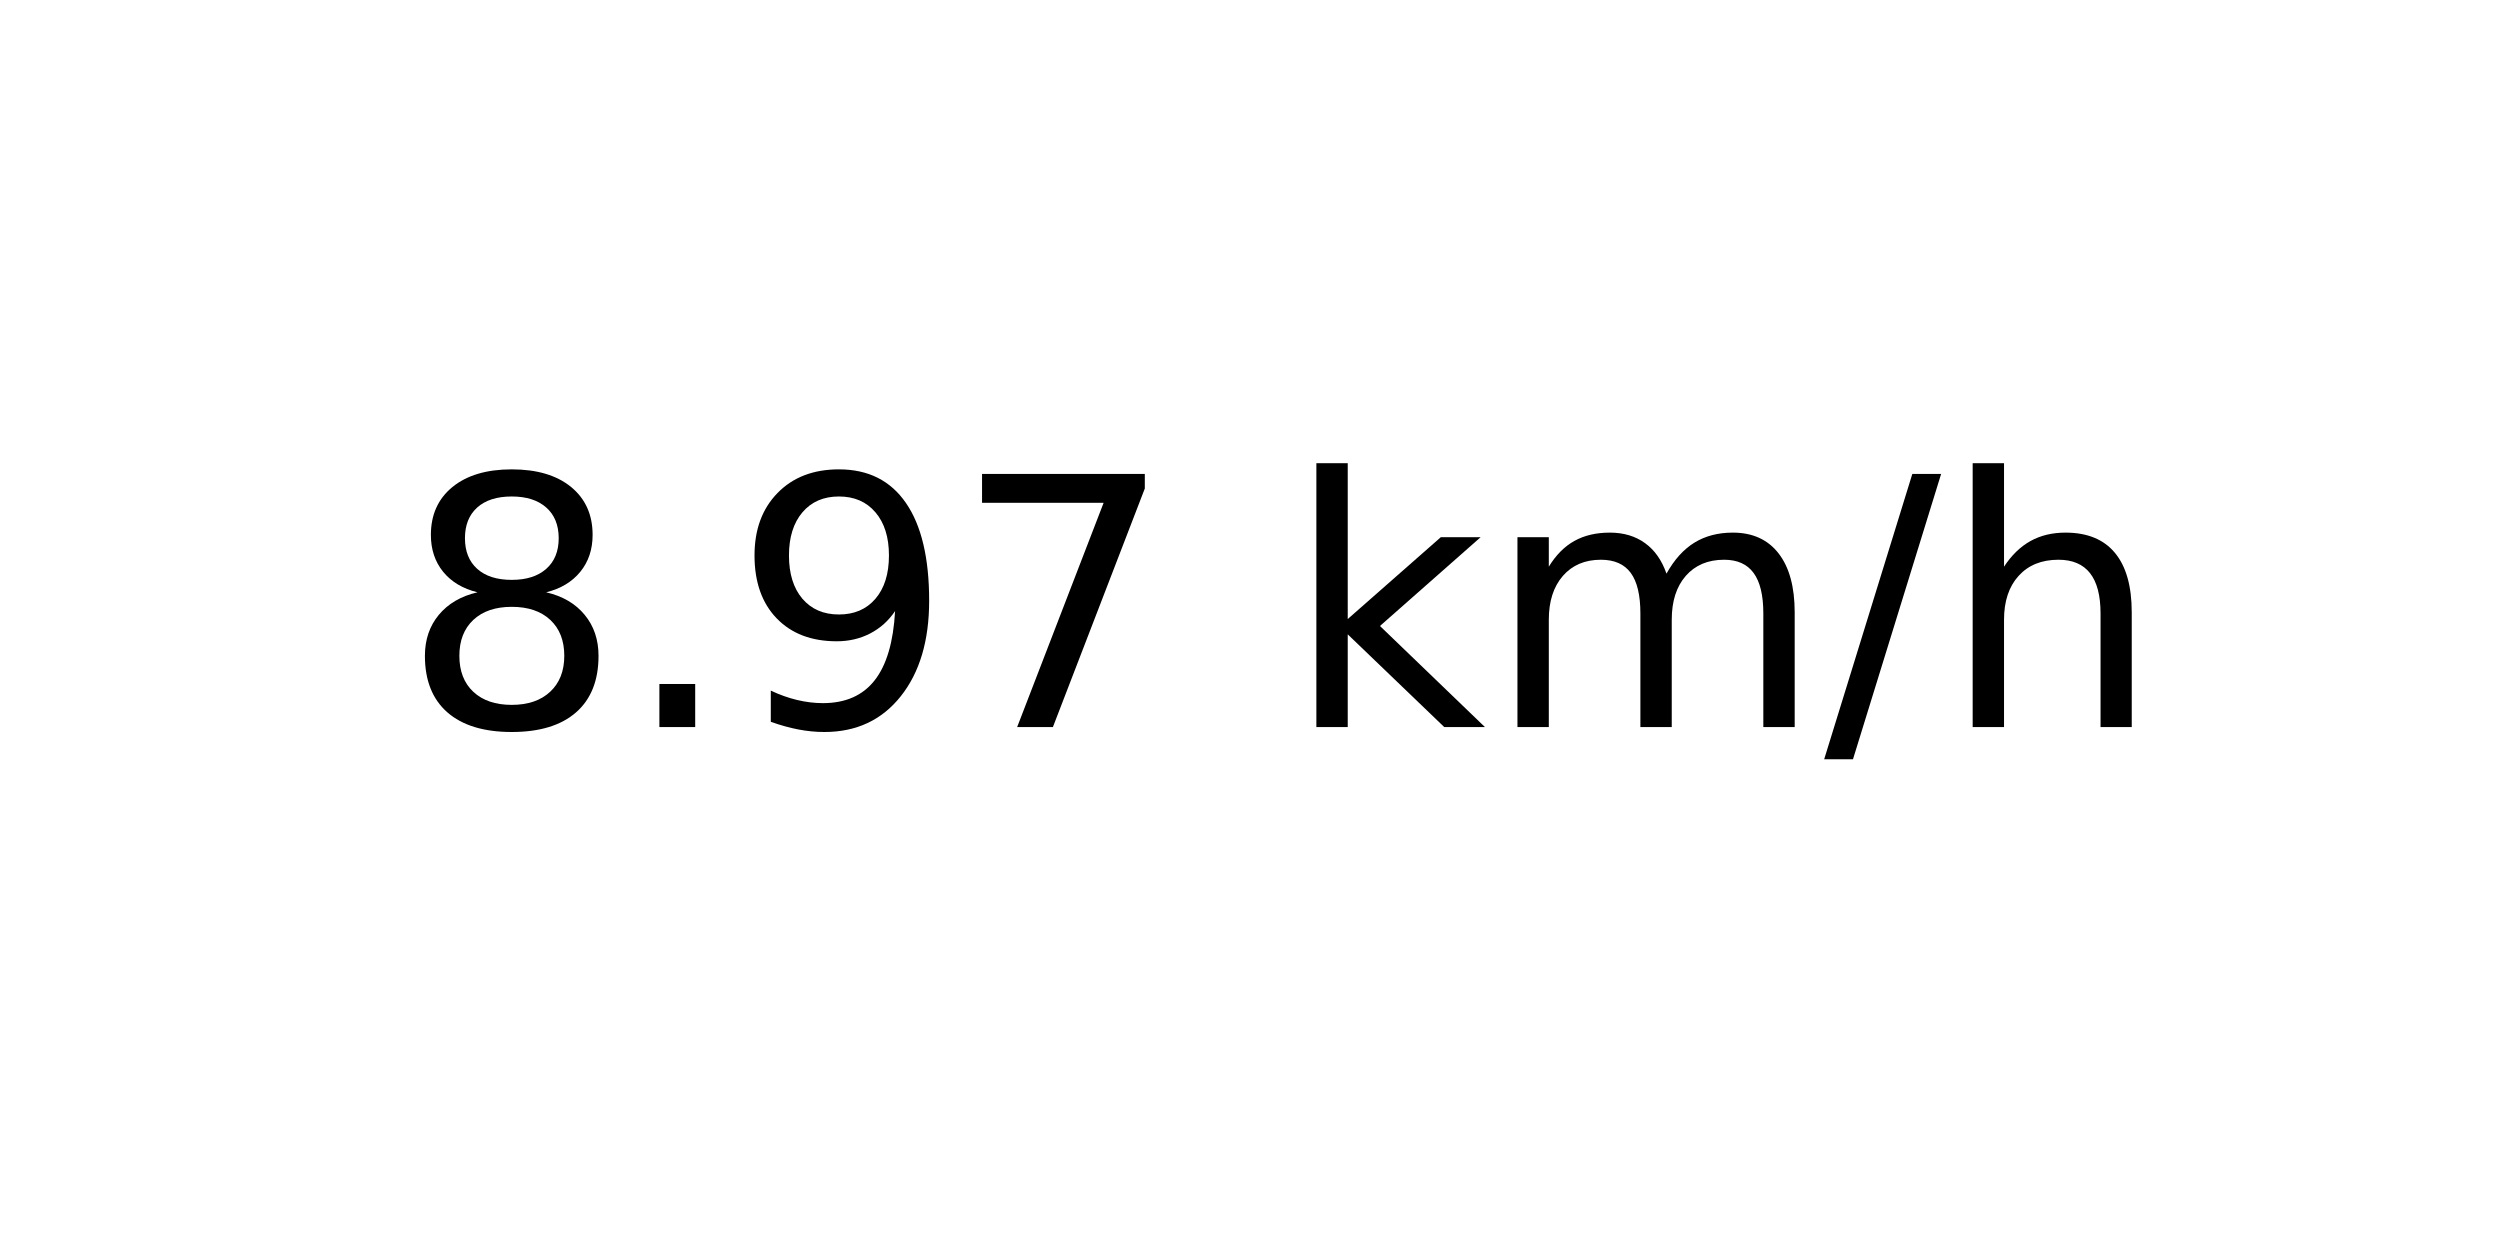
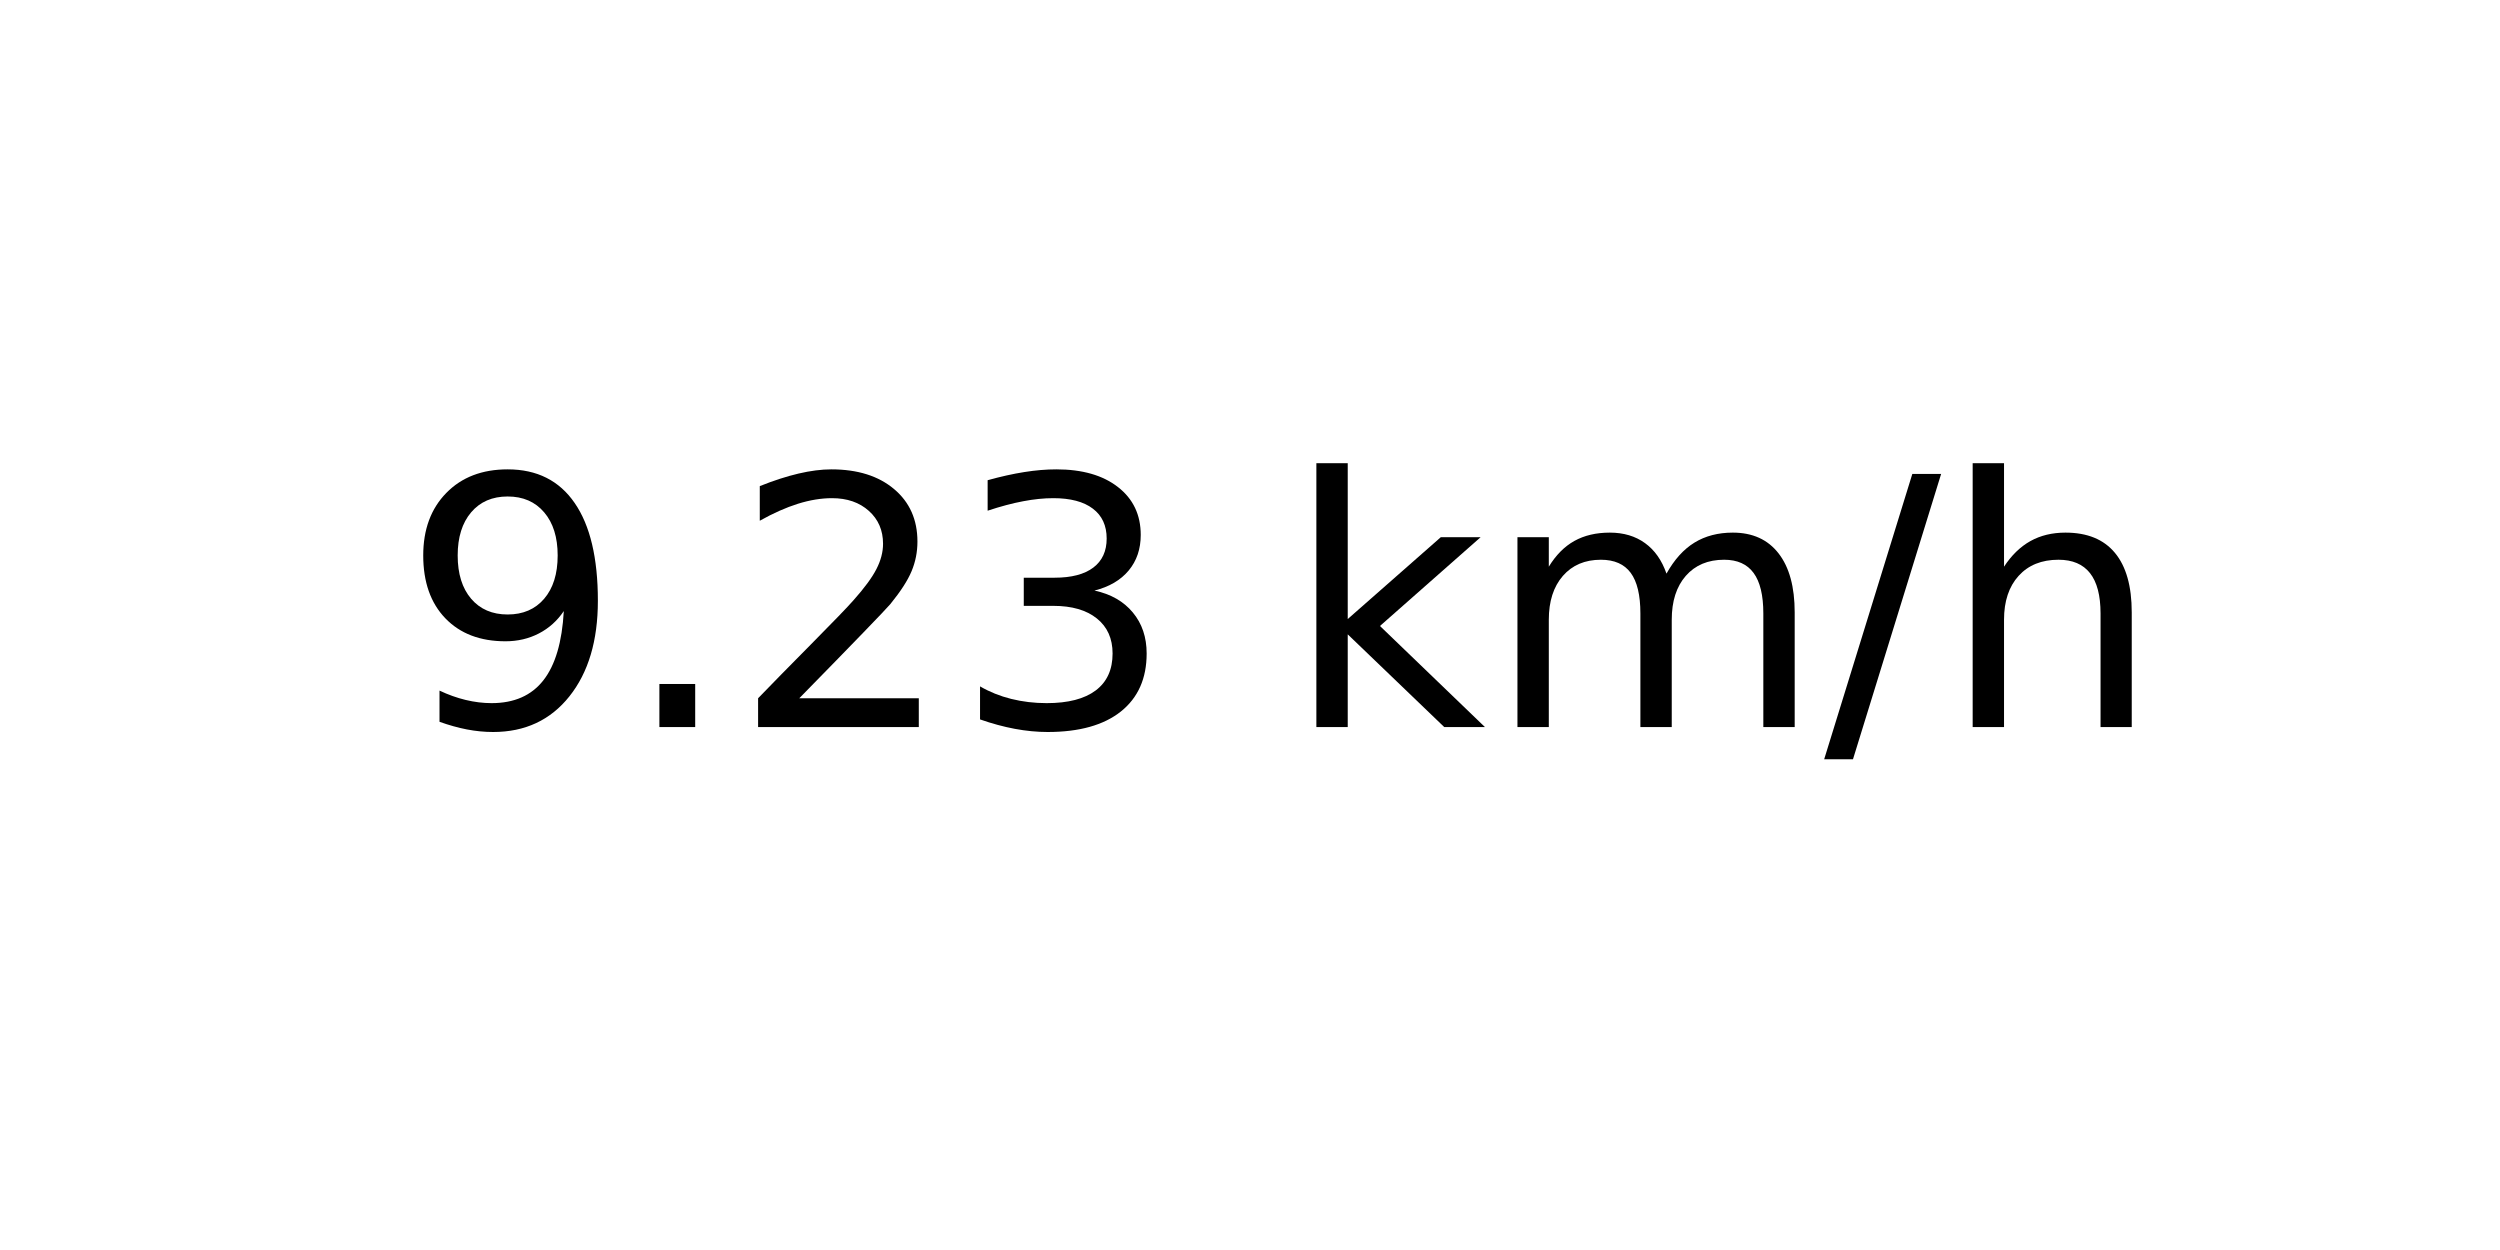
<svg xmlns="http://www.w3.org/2000/svg" xmlns:xlink="http://www.w3.org/1999/xlink" width="72pt" height="36pt" viewBox="0 0 72 36" version="1.1">
  <defs>
    <style type="text/css">*{stroke-linejoin: round; stroke-linecap: butt}</style>
  </defs>
  <g id="figure_1">
    <g id="axes_1">
      <g id="text_1">
        <g transform="translate(11.55937 20.93937) scale(0.1 -0.1)">
          <defs>
-             <path id="DejaVuSans-38" d="M 2034 2216  Q 1584 2216 1326 1975  Q 1069 1734 1069 1313  Q 1069 891 1326 650  Q 1584 409 2034 409  Q 2484 409 2743 651  Q 3003 894 3003 1313  Q 3003 1734 2745 1975  Q 2488 2216 2034 2216  z M 1403 2484  Q 997 2584 770 2862  Q 544 3141 544 3541  Q 544 4100 942 4425  Q 1341 4750 2034 4750  Q 2731 4750 3128 4425  Q 3525 4100 3525 3541  Q 3525 3141 3298 2862  Q 3072 2584 2669 2484  Q 3125 2378 3379 2068  Q 3634 1759 3634 1313  Q 3634 634 3220 271  Q 2806 -91 2034 -91  Q 1263 -91 848 271  Q 434 634 434 1313  Q 434 1759 690 2068  Q 947 2378 1403 2484  z M 1172 3481  Q 1172 3119 1398 2916  Q 1625 2713 2034 2713  Q 2441 2713 2670 2916  Q 2900 3119 2900 3481  Q 2900 3844 2670 4047  Q 2441 4250 2034 4250  Q 1625 4250 1398 4047  Q 1172 3844 1172 3481  z " transform="scale(0.015625)" />
+             <path id="DejaVuSans-39" d="M 703 97  L 703 672  Q 941 559 1184 500  Q 1428 441 1663 441  Q 2288 441 2617 861  Q 2947 1281 2994 2138  Q 2813 1869 2534 1725  Q 2256 1581 1919 1581  Q 1219 1581 811 2004  Q 403 2428 403 3163  Q 403 3881 828 4315  Q 1253 4750 1959 4750  Q 2769 4750 3195 4129  Q 3622 3509 3622 2328  Q 3622 1225 3098 567  Q 2575 -91 1691 -91  Q 1453 -91 1209 -44  Q 966 3 703 97  z M 1959 2075  Q 2384 2075 2632 2365  Q 2881 2656 2881 3163  Q 2881 3666 2632 3958  Q 2384 4250 1959 4250  Q 1534 4250 1286 3958  Q 1038 3666 1038 3163  Q 1038 2656 1286 2365  Q 1534 2075 1959 2075  z " transform="scale(0.015625)" />
            <path id="DejaVuSans-2e" d="M 684 794  L 1344 794  L 1344 0  L 684 0  L 684 794  z " transform="scale(0.015625)" />
-             <path id="DejaVuSans-39" d="M 703 97  L 703 672  Q 941 559 1184 500  Q 1428 441 1663 441  Q 2288 441 2617 861  Q 2947 1281 2994 2138  Q 2813 1869 2534 1725  Q 2256 1581 1919 1581  Q 1219 1581 811 2004  Q 403 2428 403 3163  Q 403 3881 828 4315  Q 1253 4750 1959 4750  Q 2769 4750 3195 4129  Q 3622 3509 3622 2328  Q 3622 1225 3098 567  Q 2575 -91 1691 -91  Q 1453 -91 1209 -44  Q 966 3 703 97  z M 1959 2075  Q 2384 2075 2632 2365  Q 2881 2656 2881 3163  Q 2881 3666 2632 3958  Q 2384 4250 1959 4250  Q 1534 4250 1286 3958  Q 1038 3666 1038 3163  Q 1038 2656 1286 2365  Q 1534 2075 1959 2075  z " transform="scale(0.015625)" />
-             <path id="DejaVuSans-37" d="M 525 4666  L 3525 4666  L 3525 4397  L 1831 0  L 1172 0  L 2766 4134  L 525 4134  L 525 4666  z " transform="scale(0.015625)" />
+             <path id="DejaVuSans-32" d="M 1228 531  L 3431 531  L 3431 0  L 469 0  L 469 531  Q 828 903 1448 1529  Q 2069 2156 2228 2338  Q 2531 2678 2651 2914  Q 2772 3150 2772 3378  Q 2772 3750 2511 3984  Q 2250 4219 1831 4219  Q 1534 4219 1204 4116  Q 875 4013 500 3803  L 500 4441  Q 881 4594 1212 4672  Q 1544 4750 1819 4750  Q 2544 4750 2975 4387  Q 3406 4025 3406 3419  Q 3406 3131 3298 2873  Q 3191 2616 2906 2266  Q 2828 2175 2409 1742  Q 1991 1309 1228 531  z " transform="scale(0.015625)" />
+             <path id="DejaVuSans-33" d="M 2597 2516  Q 3050 2419 3304 2112  Q 3559 1806 3559 1356  Q 3559 666 3084 287  Q 2609 -91 1734 -91  Q 1441 -91 1130 -33  Q 819 25 488 141  L 488 750  Q 750 597 1062 519  Q 1375 441 1716 441  Q 2309 441 2620 675  Q 2931 909 2931 1356  Q 2931 1769 2642 2001  Q 2353 2234 1838 2234  L 1294 2234  L 1294 2753  L 1863 2753  Q 2328 2753 2575 2939  Q 2822 3125 2822 3475  Q 2822 3834 2567 4026  Q 2313 4219 1838 4219  Q 1578 4219 1281 4162  Q 984 4106 628 3988  L 628 4550  Q 988 4650 1302 4700  Q 1616 4750 1894 4750  Q 2613 4750 3031 4423  Q 3450 4097 3450 3541  Q 3450 3153 3228 2886  Q 3006 2619 2597 2516  z " transform="scale(0.015625)" />
            <path id="DejaVuSans-20" transform="scale(0.015625)" />
            <path id="DejaVuSans-6b" d="M 581 4863  L 1159 4863  L 1159 1991  L 2875 3500  L 3609 3500  L 1753 1863  L 3688 0  L 2938 0  L 1159 1709  L 1159 0  L 581 0  L 581 4863  z " transform="scale(0.015625)" />
            <path id="DejaVuSans-6d" d="M 3328 2828  Q 3544 3216 3844 3400  Q 4144 3584 4550 3584  Q 5097 3584 5394 3201  Q 5691 2819 5691 2113  L 5691 0  L 5113 0  L 5113 2094  Q 5113 2597 4934 2840  Q 4756 3084 4391 3084  Q 3944 3084 3684 2787  Q 3425 2491 3425 1978  L 3425 0  L 2847 0  L 2847 2094  Q 2847 2600 2669 2842  Q 2491 3084 2119 3084  Q 1678 3084 1418 2786  Q 1159 2488 1159 1978  L 1159 0  L 581 0  L 581 3500  L 1159 3500  L 1159 2956  Q 1356 3278 1631 3431  Q 1906 3584 2284 3584  Q 2666 3584 2933 3390  Q 3200 3197 3328 2828  z " transform="scale(0.015625)" />
            <path id="DejaVuSans-2f" d="M 1625 4666  L 2156 4666  L 531 -594  L 0 -594  L 1625 4666  z " transform="scale(0.015625)" />
            <path id="DejaVuSans-68" d="M 3513 2113  L 3513 0  L 2938 0  L 2938 2094  Q 2938 2591 2744 2837  Q 2550 3084 2163 3084  Q 1697 3084 1428 2787  Q 1159 2491 1159 1978  L 1159 0  L 581 0  L 581 4863  L 1159 4863  L 1159 2956  Q 1366 3272 1645 3428  Q 1925 3584 2291 3584  Q 2894 3584 3203 3211  Q 3513 2838 3513 2113  z " transform="scale(0.015625)" />
          </defs>
-           <use xlink:href="#DejaVuSans-38" />
+           <use xlink:href="#DejaVuSans-39" />
          <use xlink:href="#DejaVuSans-2e" x="63.623" />
-           <use xlink:href="#DejaVuSans-39" x="95.41" />
-           <use xlink:href="#DejaVuSans-37" x="159.033" />
+           <use xlink:href="#DejaVuSans-32" x="95.41" />
+           <use xlink:href="#DejaVuSans-33" x="159.033" />
          <use xlink:href="#DejaVuSans-20" x="222.656" />
          <use xlink:href="#DejaVuSans-6b" x="254.443" />
          <use xlink:href="#DejaVuSans-6d" x="312.354" />
          <use xlink:href="#DejaVuSans-2f" x="409.766" />
          <use xlink:href="#DejaVuSans-68" x="443.457" />
        </g>
      </g>
    </g>
  </g>
</svg>
